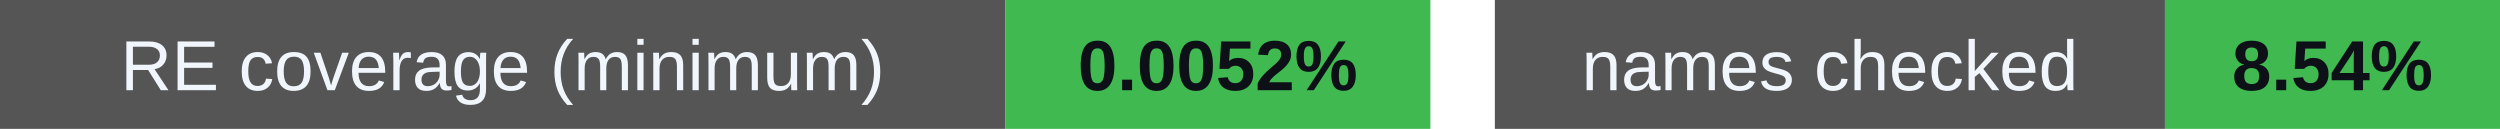
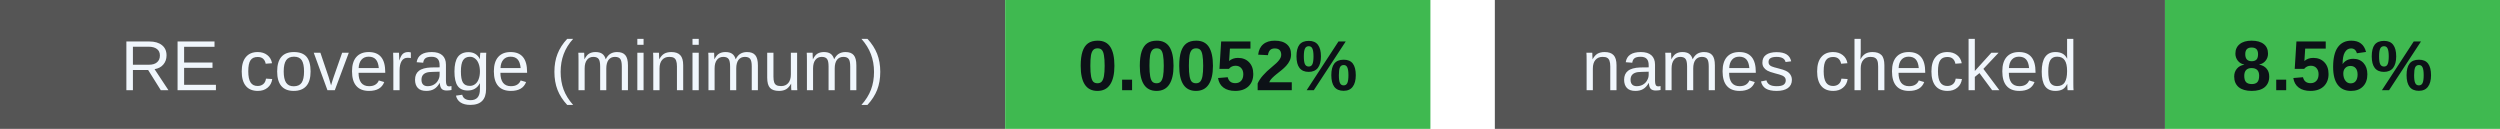
<svg xmlns="http://www.w3.org/2000/svg" width="388" height="20" viewBox="0 0 388 20" role="img" aria-labelledby="badges-title badges-desc">
  <g font-family="-apple-system,BlinkMacSystemFont,Segoe UI,Arial,sans-serif" font-size="11">
    <rect x="0" y="0" width="156" height="20" rx="0" fill="#555" />
    <rect x="156" y="0" width="66" height="20" rx="0" fill="#3fb950" />
    <text x="78.0" y="14" font-size="11" font-weight="500" fill="#f0f6fc" text-anchor="middle">RE coverage (minimum)</text>
    <text x="189.0" y="14" font-size="11" font-weight="700" fill="#0d1117" text-anchor="middle">0.0052%</text>
    <rect x="232" y="0" width="104" height="20" rx="0" fill="#555" />
    <rect x="336" y="0" width="52" height="20" rx="0" fill="#3fb950" />
    <text x="284.0" y="14" font-size="11" font-weight="500" fill="#f0f6fc" text-anchor="middle">names checked</text>
-     <text x="362.0" y="14" font-size="11" font-weight="700" fill="#0d1117" text-anchor="middle">8.54%</text>
+     <text x="362.0" y="14" font-size="11" font-weight="700" fill="#0d1117" text-anchor="middle">8.56%</text>
  </g>
</svg>
